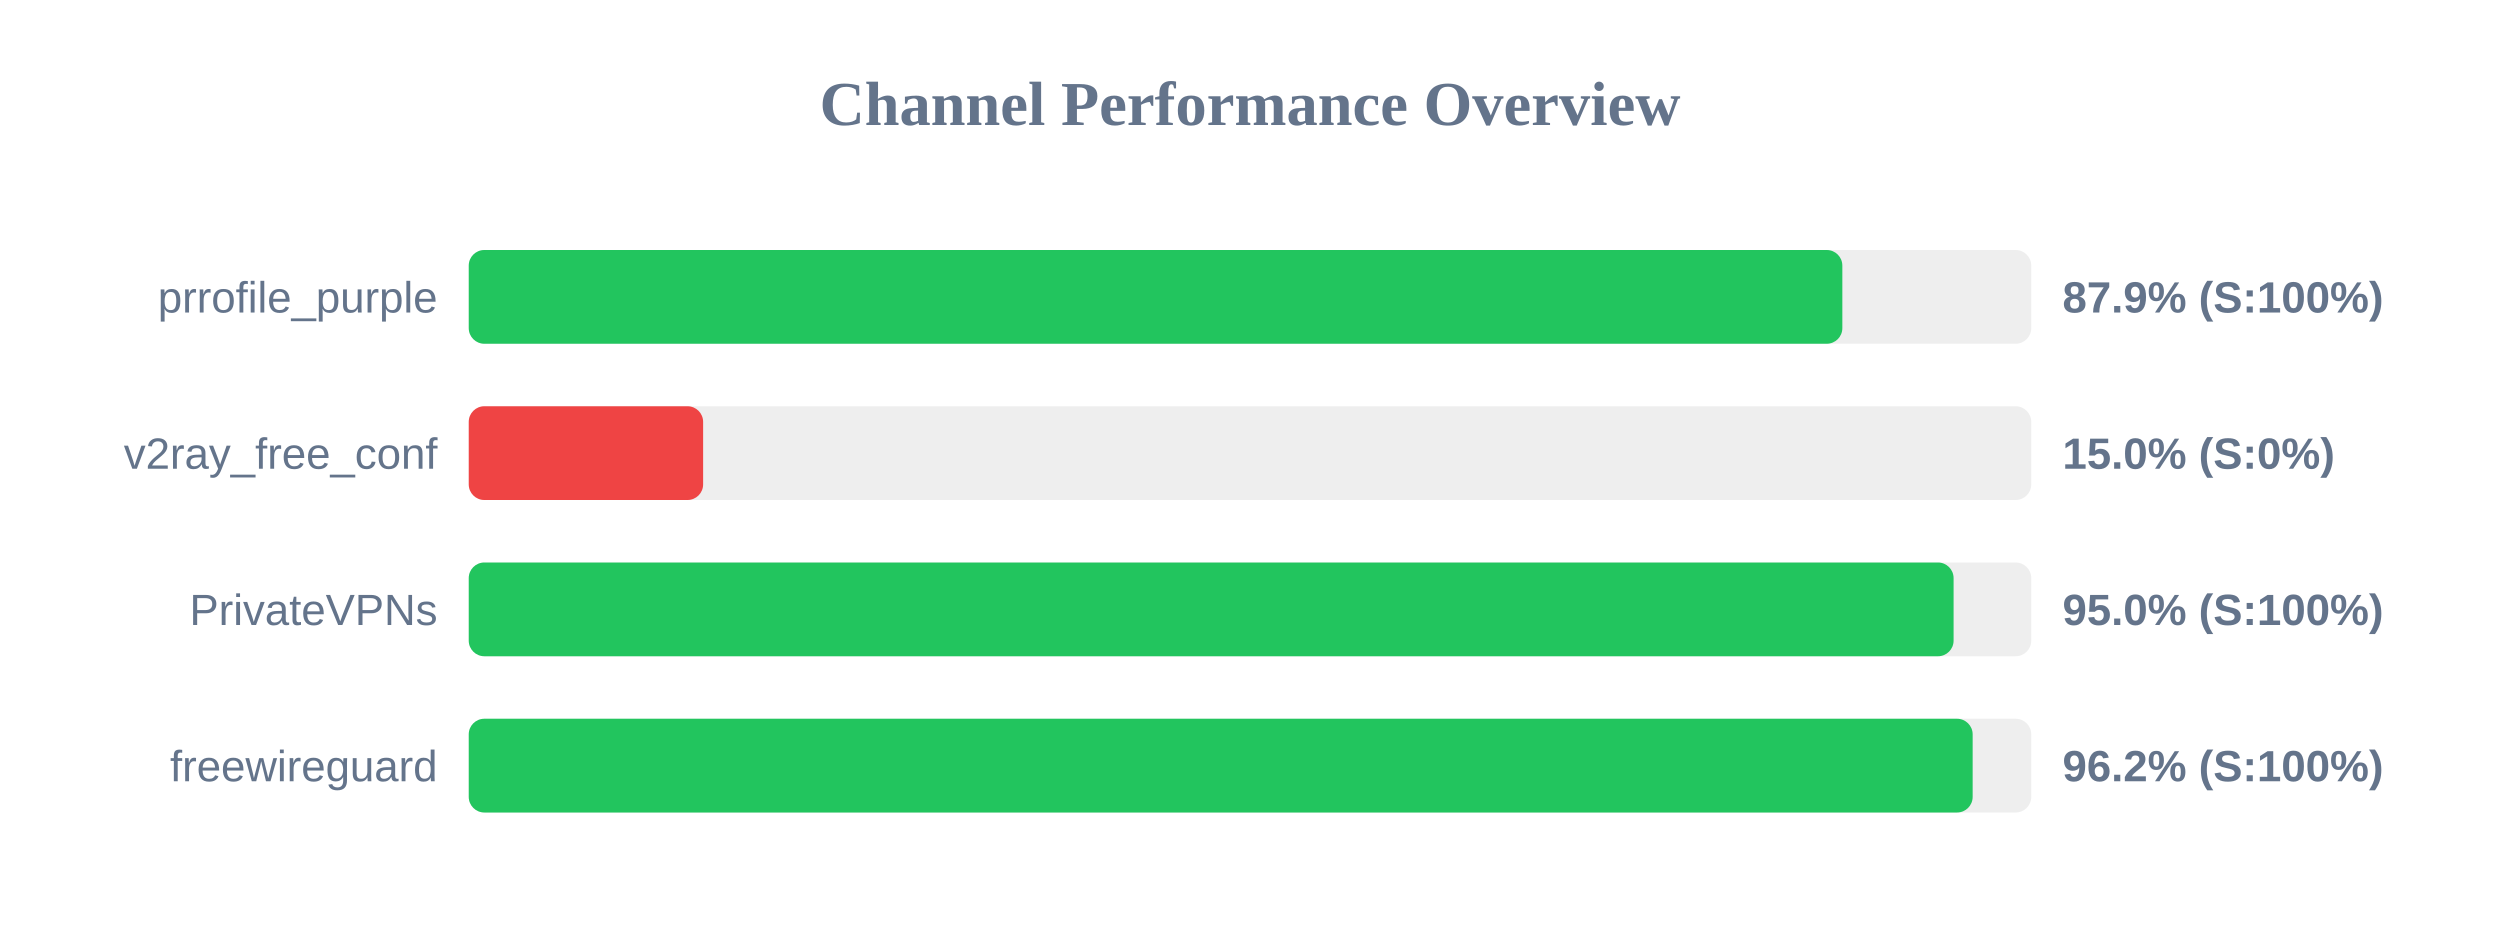
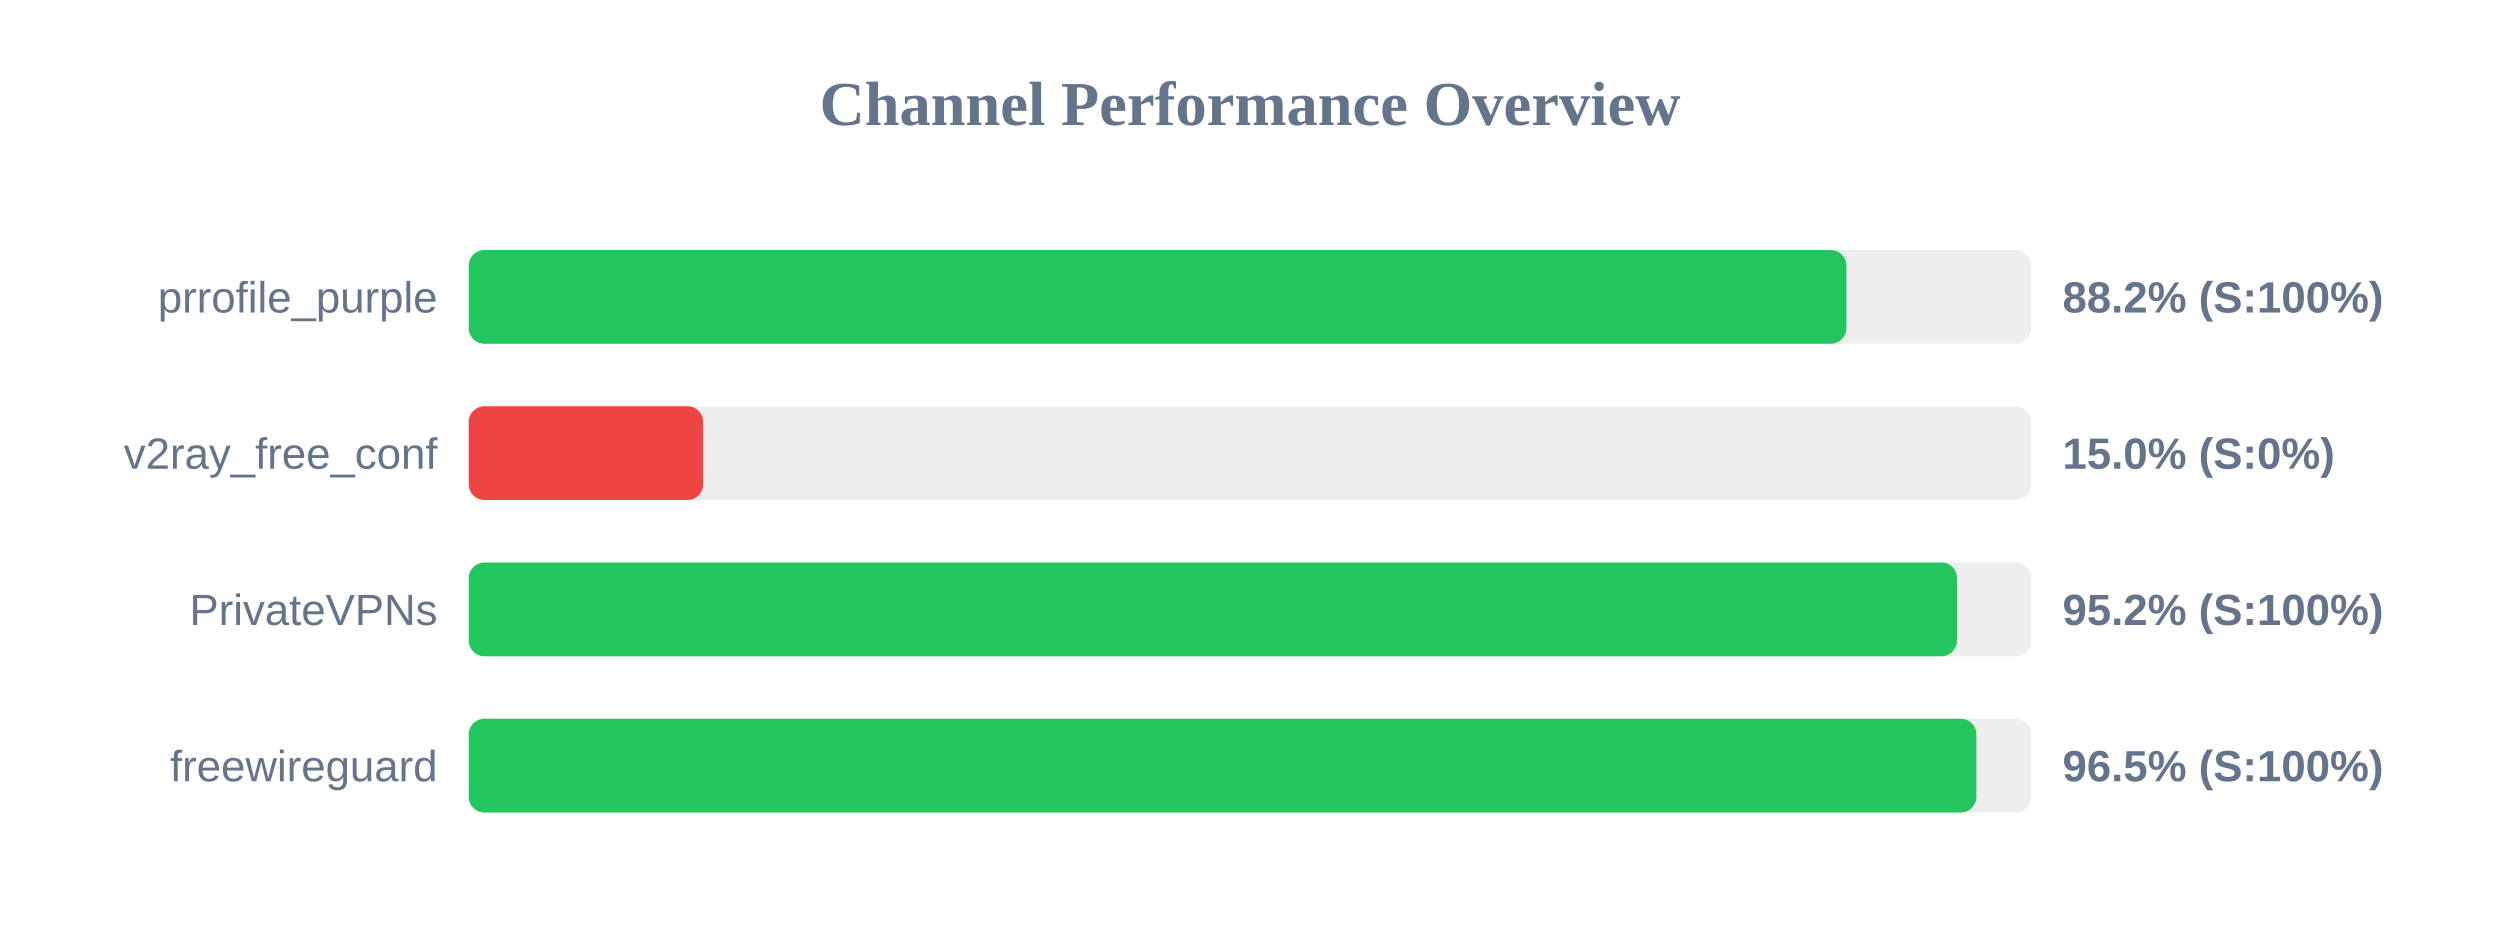
<svg xmlns="http://www.w3.org/2000/svg" width="800" height="300" version="1.1">
  <style>
        .row { font: 14px Arial; fill: #64748b; }
        .score { font: bold 14px Arial; fill: #64748b; }
    </style>
  <text x="400" y="40" text-anchor="middle" font-size="20px" font-weight="bold" fill="#64748b">Channel Performance Overview</text>
  <rect x="150" y="80" width="500" height="30" fill="#eee" rx="5" />
-   <rect x="150" y="80" width="439.55" height="30" fill="#22c55e" rx="5" />
+   <rect x="150" y="80" width="440.85" height="30" fill="#22c55e" rx="5" />
  <text x="140" y="100" text-anchor="end" class="row">prrofile_purple</text>
-   <text x="660" y="100" text-anchor="start" class="score">87.9% (S:100%)</text>
+   <text x="660" y="100" text-anchor="start" class="score">88.2% (S:100%)</text>
  <rect x="150" y="130" width="500" height="30" fill="#eee" rx="5" />
  <rect x="150" y="130" width="75.0" height="30" fill="#ef4444" rx="5" />
  <text x="140" y="150" text-anchor="end" class="row">v2ray_free_conf</text>
  <text x="660" y="150" text-anchor="start" class="score">15.0% (S:0%)</text>
  <rect x="150" y="180" width="500" height="30" fill="#eee" rx="5" />
-   <rect x="150" y="180" width="475.15" height="30" fill="#22c55e" rx="5" />
+   <rect x="150" y="180" width="476.25" height="30" fill="#22c55e" rx="5" />
  <text x="140" y="200" text-anchor="end" class="row">PrivateVPNs</text>
-   <text x="660" y="200" text-anchor="start" class="score">95.0% (S:100%)</text>
+   <text x="660" y="200" text-anchor="start" class="score">95.2% (S:100%)</text>
  <rect x="150" y="230" width="500" height="30" fill="#eee" rx="5" />
-   <rect x="150" y="230" width="481.25" height="30" fill="#22c55e" rx="5" />
+   <rect x="150" y="230" width="482.45" height="30" fill="#22c55e" rx="5" />
  <text x="140" y="250" text-anchor="end" class="row">freewireguard</text>
-   <text x="660" y="250" text-anchor="start" class="score">96.2% (S:100%)</text>
+   <text x="660" y="250" text-anchor="start" class="score">96.5% (S:100%)</text>
</svg>
